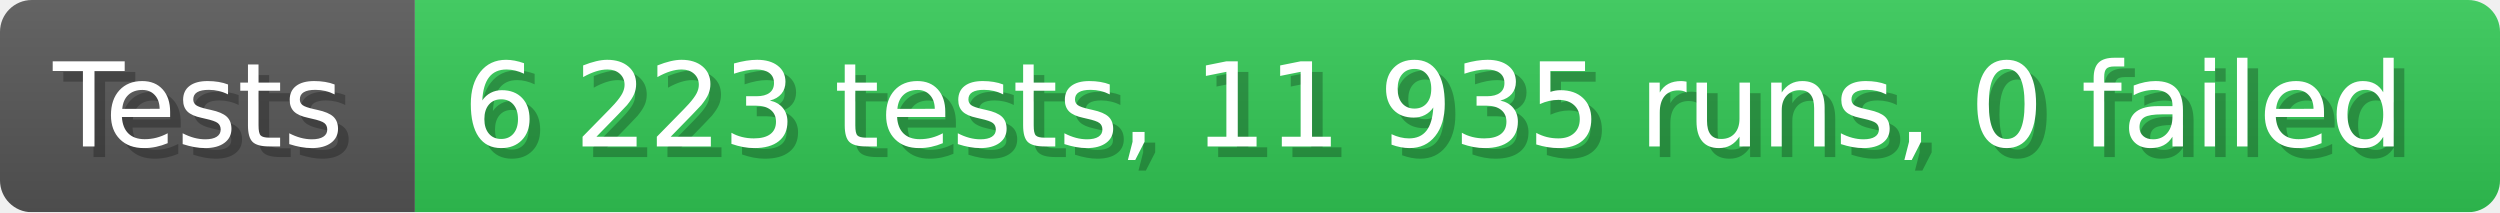
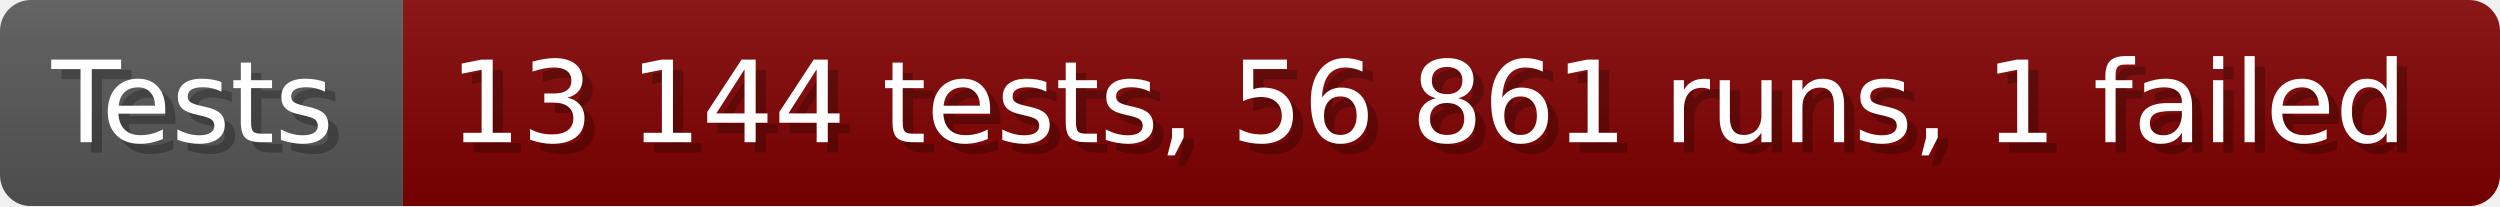
- <svg xmlns="http://www.w3.org/2000/svg" width="235.6" height="20" viewBox="0 0 2356 200" role="img" aria-label="Tests: 6 223 tests, 11 935 runs, 0 failed">
+ <svg xmlns="http://www.w3.org/2000/svg" width="242.6" height="20" viewBox="0 0 2426 200" role="img" aria-label="Tests: 13 144 tests, 56 861 runs, 1 failed">
  <linearGradient id="a" x2="0" y2="100%">
    <stop offset="0" stop-opacity=".1" stop-color="#EEE" />
    <stop offset="1" stop-opacity=".1" />
  </linearGradient>
  <mask id="m">
-     <rect width="2356" height="200" rx="30" fill="#FFF" />
+     <rect width="2426" height="200" rx="30" fill="#FFF" />
  </mask>
  <g mask="url(#m)">
    <rect width="391" height="200" fill="#555" />
-     <rect width="1965" height="200" fill="#31c653" x="391" />
-     <rect width="2356" height="200" fill="url(#a)" />
+     <rect width="2035" height="200" fill="#800000" x="391" />
+     <rect width="2426" height="200" fill="url(#a)" />
  </g>
  <g aria-hidden="true" fill="#fff" text-anchor="start" font-family="Verdana,DejaVu Sans,sans-serif" font-size="110">
    <text x="60" y="148" textLength="291" fill="#000" opacity="0.25">Tests</text>
    <text x="50" y="138" textLength="291">Tests</text>
-     <text x="446" y="148" textLength="1865" fill="#000" opacity="0.25">6 223 tests, 11 935 runs, 0 failed</text>
-     <text x="436" y="138" textLength="1865">6 223 tests, 11 935 runs, 0 failed</text>
+     <text x="446" y="148" textLength="1935" fill="#000" opacity="0.25">13 144 tests, 56 861 runs, 1 failed</text>
+     <text x="436" y="138" textLength="1935">13 144 tests, 56 861 runs, 1 failed</text>
  </g>
</svg>
